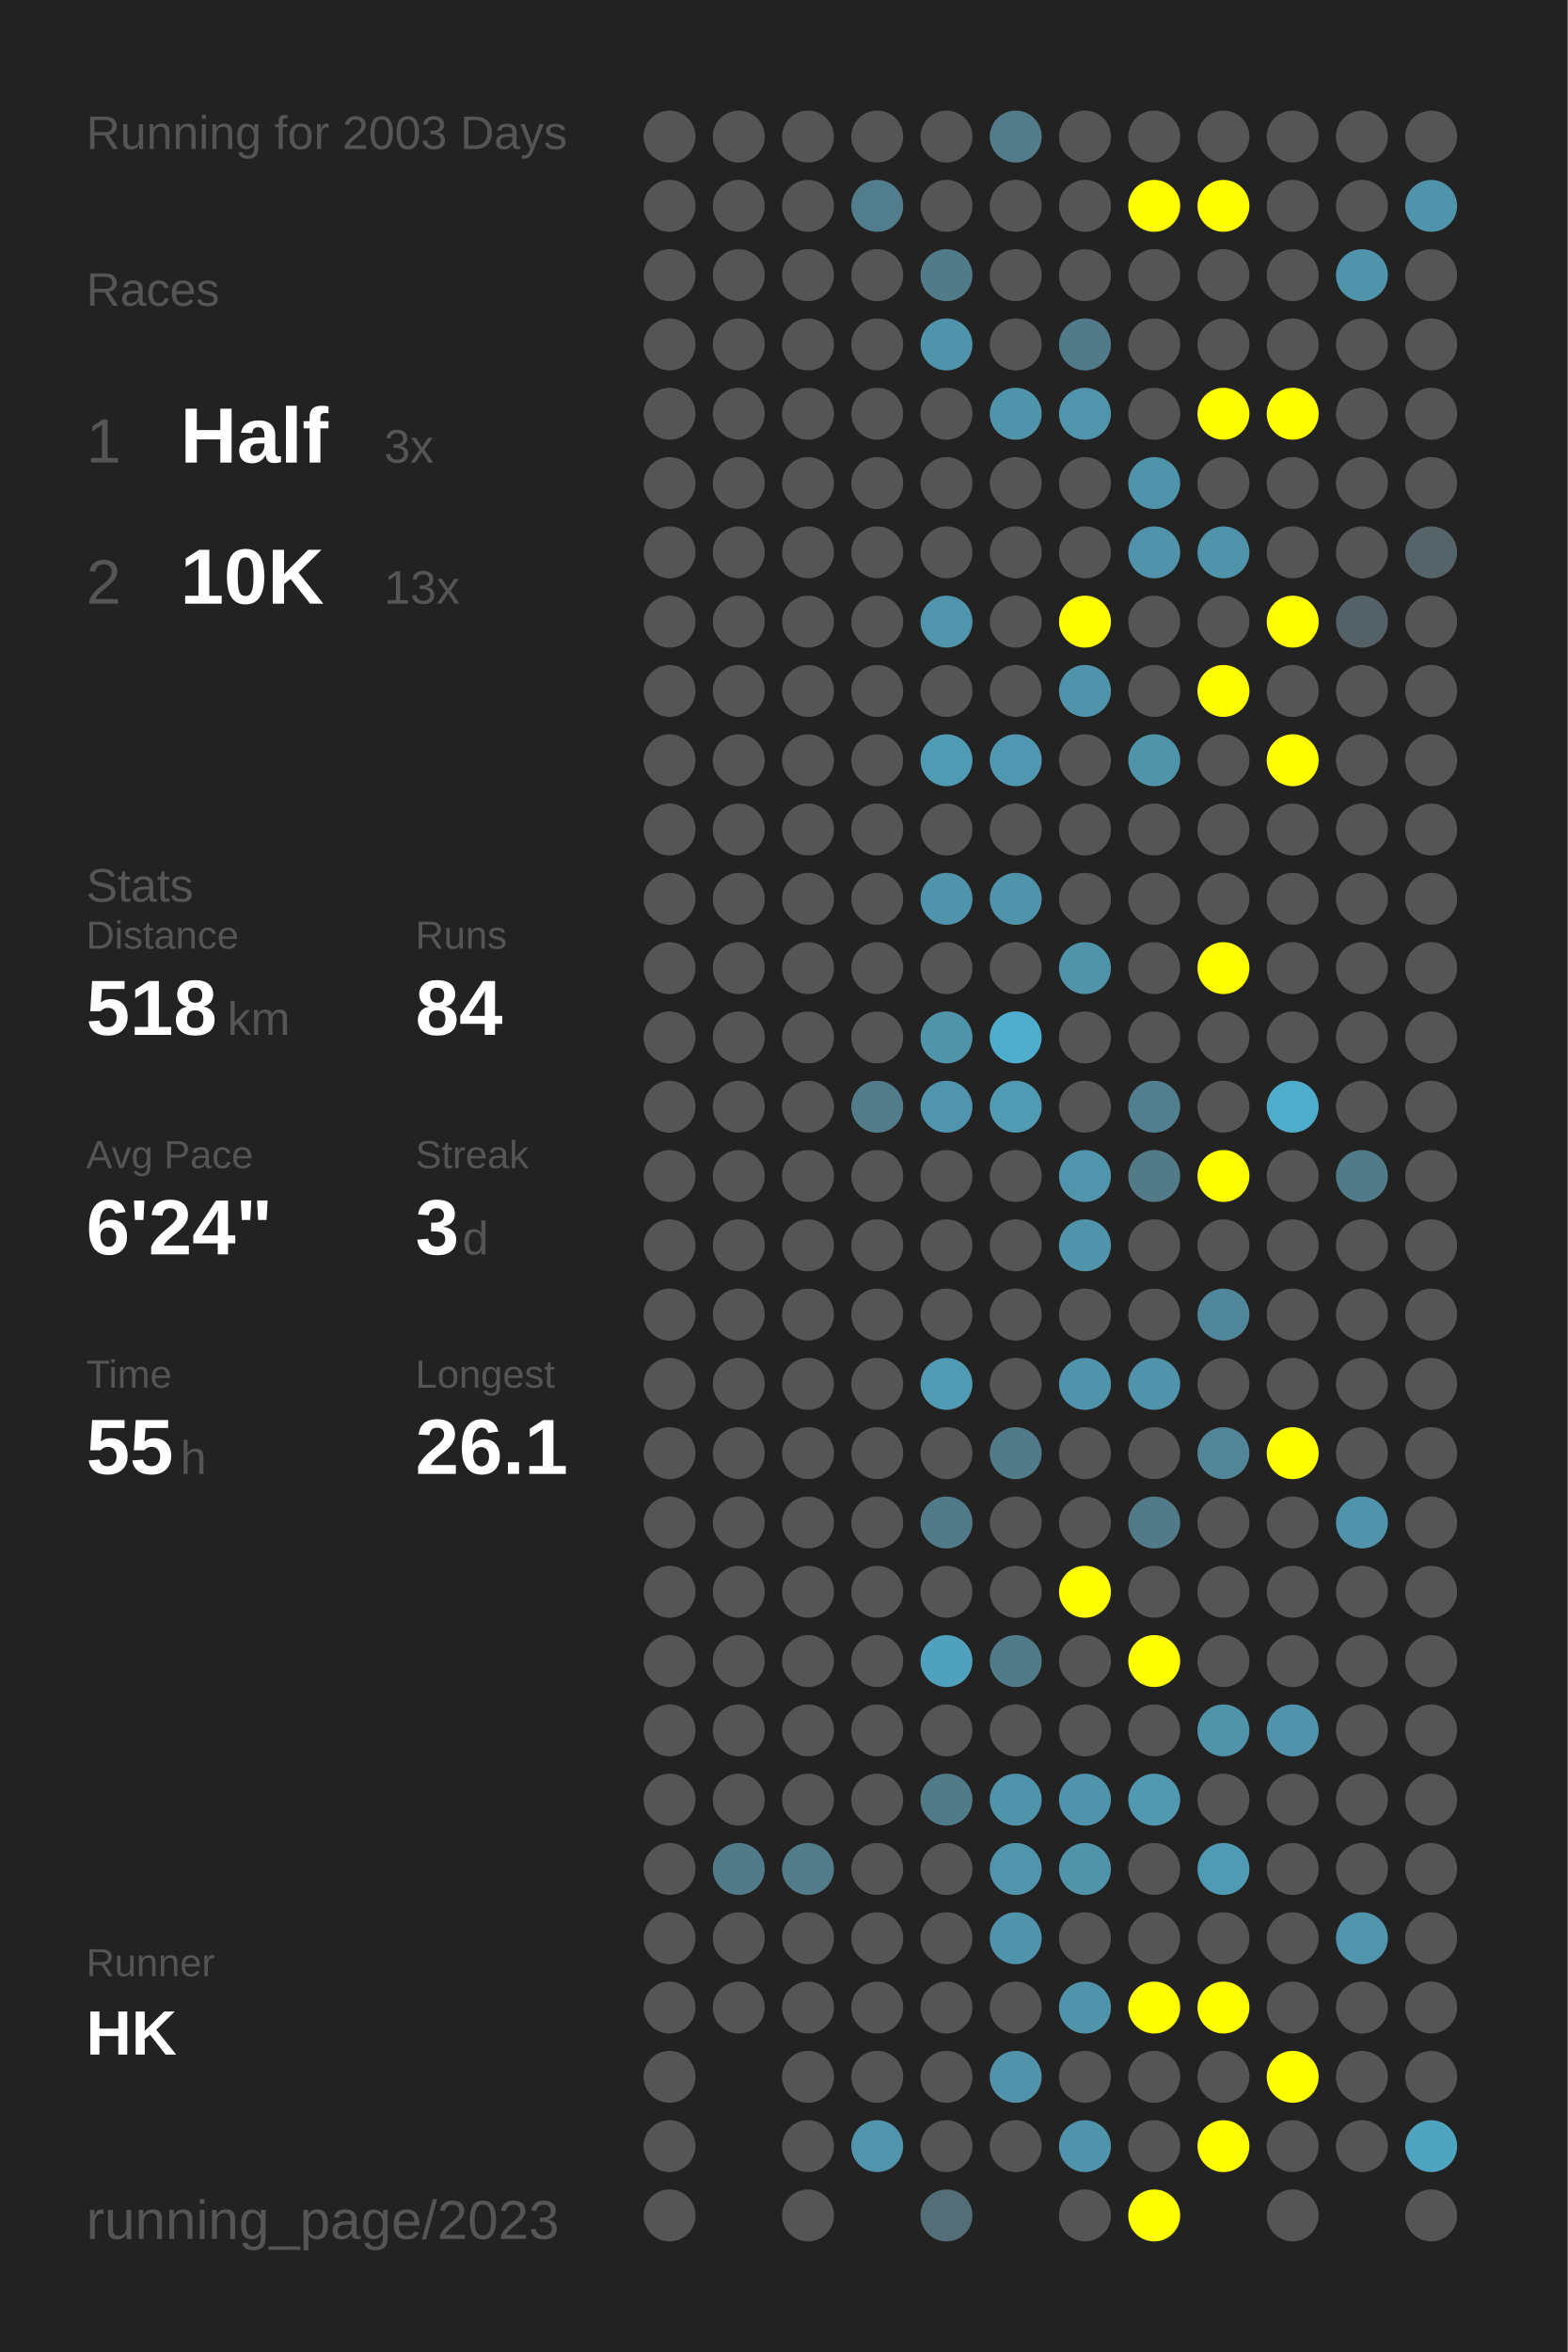
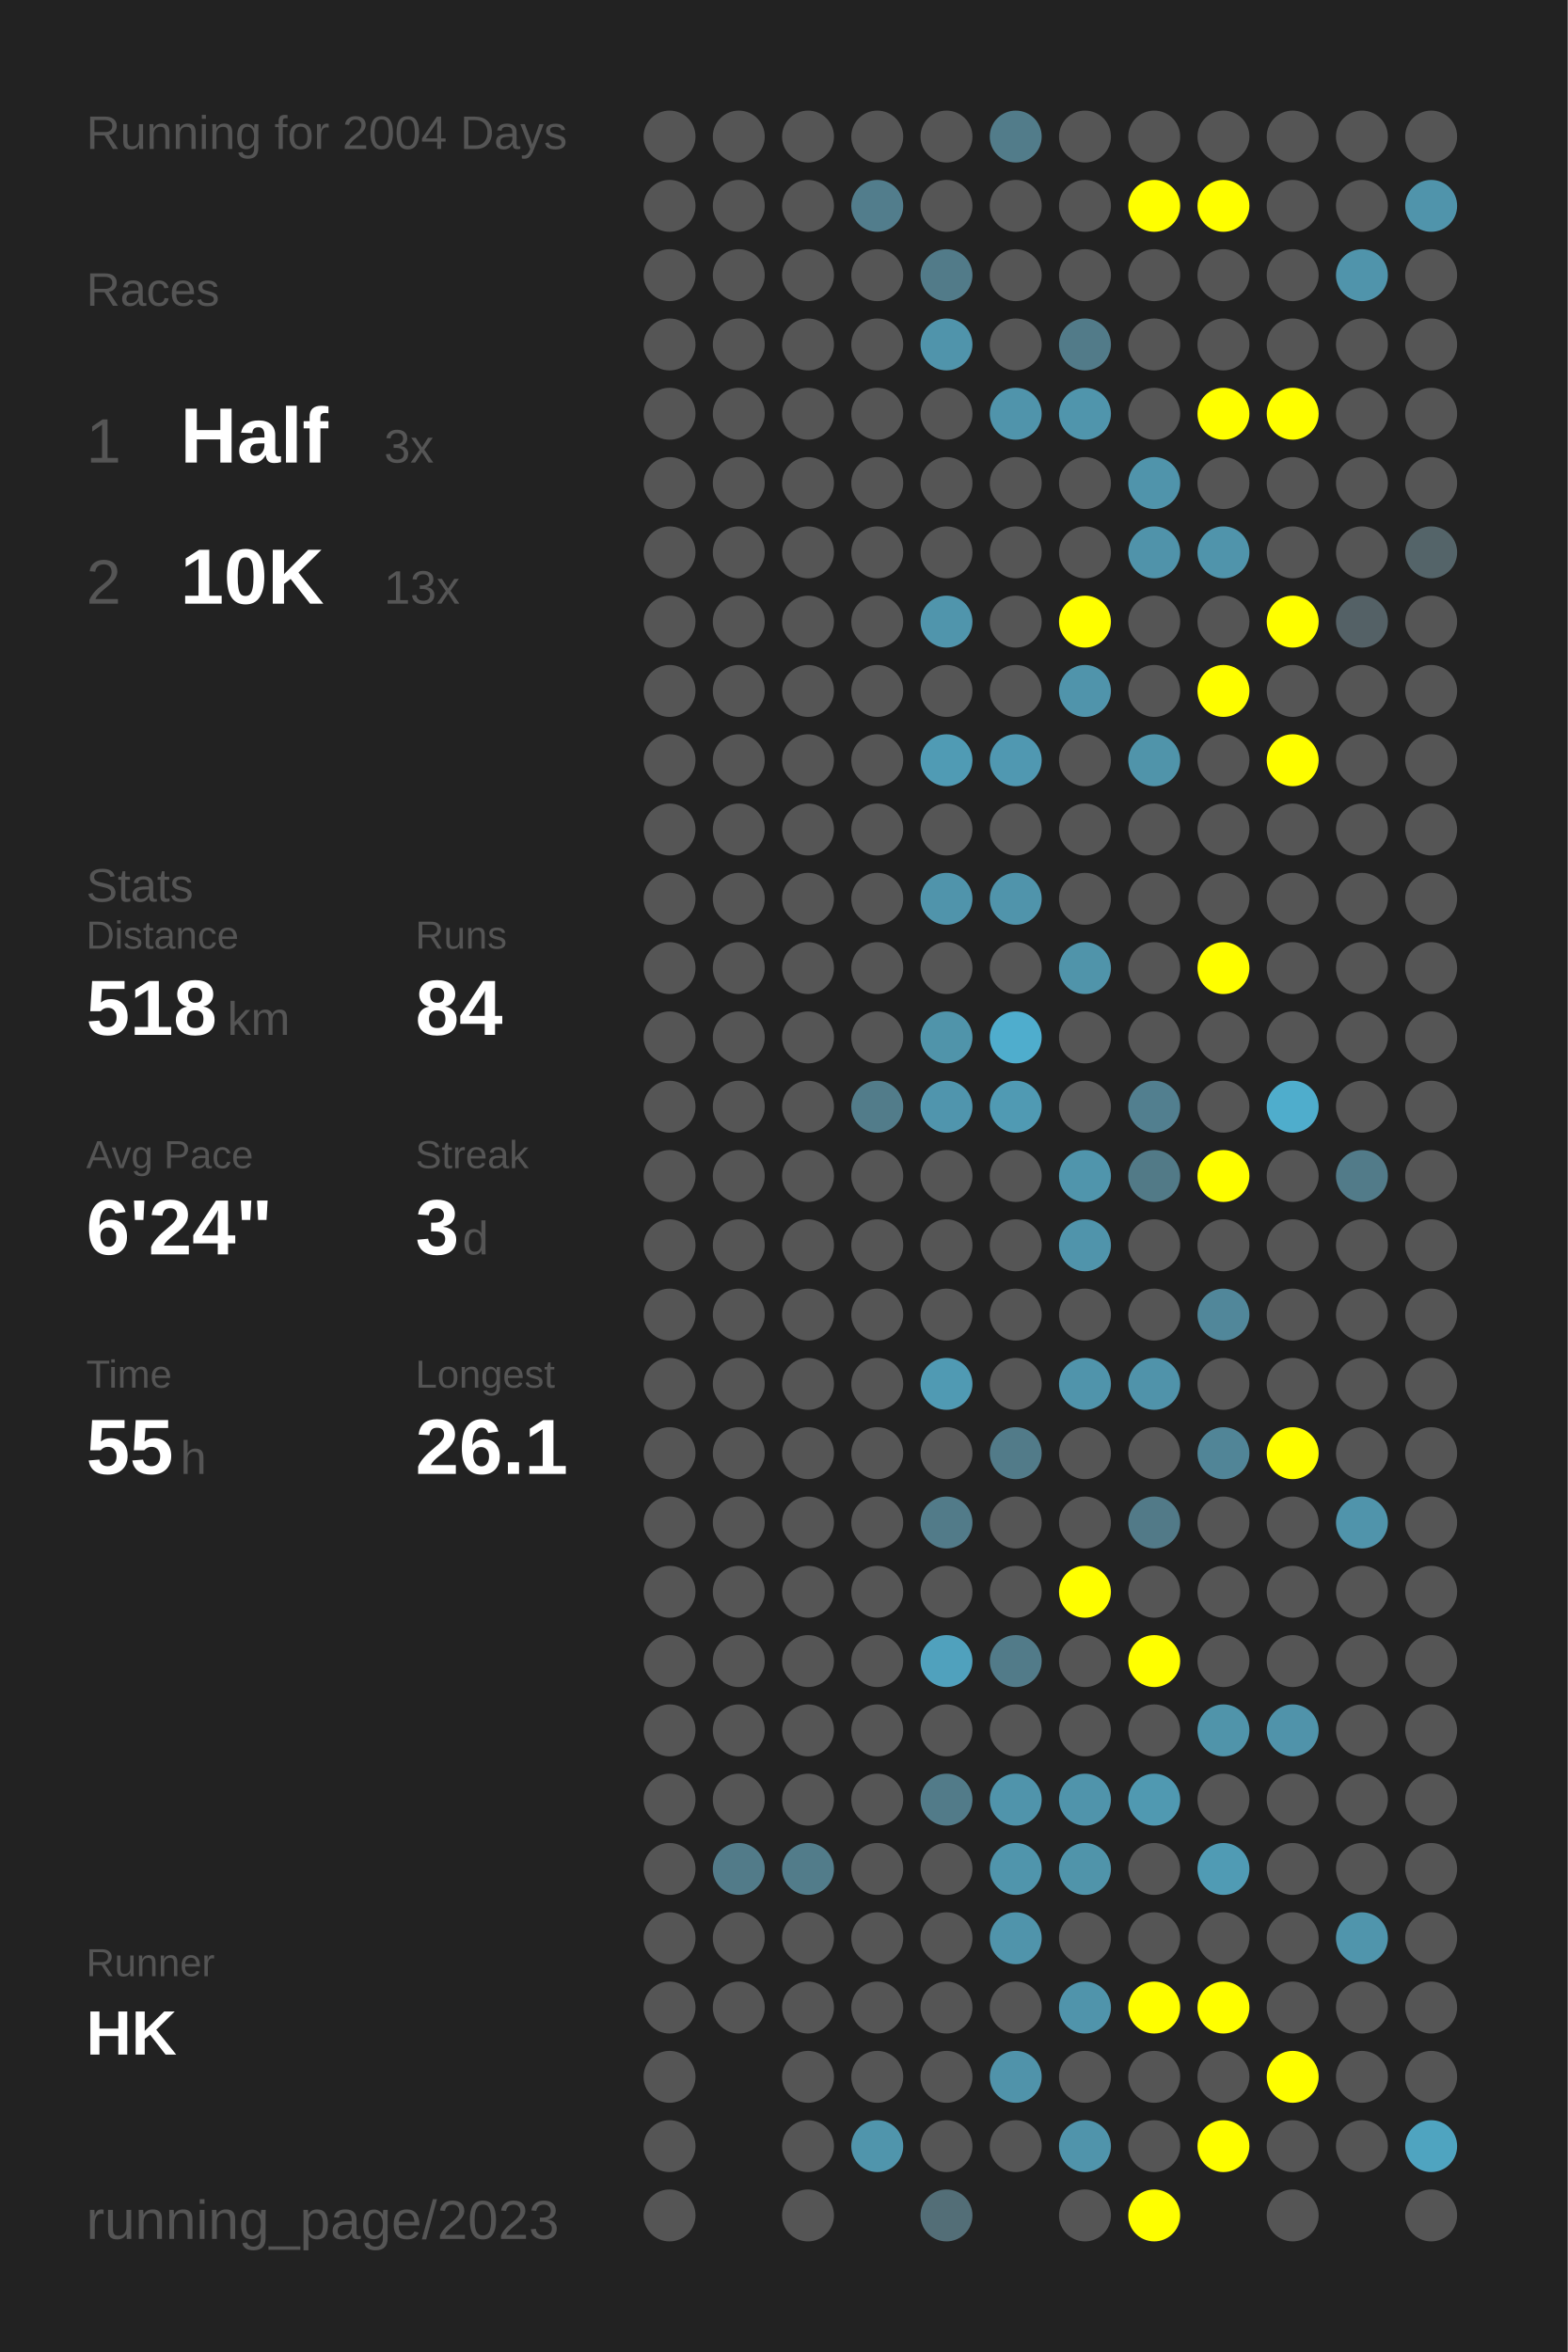
<svg xmlns="http://www.w3.org/2000/svg" baseProfile="full" height="300mm" version="1.1" viewBox="0,0,200,300" width="200mm">
  <defs />
  <rect fill="#222222" height="300" width="200" x="0" y="0" />
-   <text fill="#555555" style="font-size:6px; font-family:Arial;" x="11" y="19">Running for 2003 Days</text>
+   <text fill="#555555" style="font-size:6px; font-family:Arial;" x="11" y="19">Running for 2004 Days</text>
  <text fill="#555555" style="font-size:6px; font-family:Arial;" x="11" y="39">Races</text>
  <text fill="#555555" style="font-size:8px; font-family:Arial;" x="11" y="59">1</text>
  <text fill="#FFFFFF" style="font-size:10px; font-family:Arial; font-weight:bold;" x="23" y="59">Half</text>
  <text fill="#555555" style="font-size:6px; font-family:Arial;" x="49" y="59">3x</text>
  <text fill="#555555" style="font-size:8px; font-family:Arial;" x="11" y="77">2</text>
  <text fill="#FFFFFF" style="font-size:10px; font-family:Arial; font-weight:bold;" x="23" y="77">10K</text>
  <text fill="#555555" style="font-size:6px; font-family:Arial;" x="49" y="77">13x</text>
  <text fill="#555555" style="font-size:6px; font-family:Arial;" x="11" y="115">Stats</text>
  <text fill="#555555" style="font-size:5px; font-family:Arial;" x="11" y="121">Distance</text>
  <text fill="#FFFFFF" style="font-size:10px; font-family:Arial; font-weight:bold;" x="11" y="132">518</text>
  <text fill="#555555" style="font-size:6px; font-family:Arial;" x="29" y="132">km</text>
  <text fill="#555555" style="font-size:5px; font-family:Arial;" x="53" y="121">Runs</text>
  <text fill="#FFFFFF" style="font-size:10px; font-family:Arial; font-weight:bold;" x="53" y="132">84</text>
  <text fill="#555555" style="font-size:5px; font-family:Arial;" x="11" y="149">Avg Pace</text>
  <text fill="#FFFFFF" style="font-size:10px; font-family:Arial; font-weight:bold;" x="11" y="160">6'24"</text>
  <text fill="#555555" style="font-size:5px; font-family:Arial;" x="53" y="149">Streak</text>
  <text fill="#FFFFFF" style="font-size:10px; font-family:Arial; font-weight:bold;" x="53" y="160">3</text>
  <text fill="#555555" style="font-size:6px; font-family:Arial;" x="59" y="160">d</text>
  <text fill="#555555" style="font-size:5px; font-family:Arial;" x="11" y="177">Time</text>
  <text fill="#FFFFFF" style="font-size:10px; font-family:Arial; font-weight:bold;" x="11" y="188">55</text>
  <text fill="#555555" style="font-size:6px; font-family:Arial;" x="23" y="188">h</text>
  <text fill="#555555" style="font-size:5px; font-family:Arial;" x="53" y="177">Longest</text>
  <text fill="#FFFFFF" style="font-size:10px; font-family:Arial; font-weight:bold;" x="53" y="188">26.1</text>
  <text fill="#555555" style="font-size:5px; font-family:Arial;" x="11" y="252.065">Runner</text>
  <text fill="#FFFFFF" style="font-size:8px; font-family:Arial; font-weight:bold;" x="11" y="262.065">HK</text>
  <text fill="#555555" style="font-size:7px; font-family:Arial;" x="11" y="285.581">running_page/2023</text>
  <circle cx="85.417" cy="17.419" fill="#555555" r="3.312" />
  <circle cx="85.417" cy="26.258" fill="#555555" r="3.312" />
  <circle cx="85.417" cy="35.097" fill="#555555" r="3.312" />
  <circle cx="85.417" cy="43.935" fill="#555555" r="3.312" />
  <circle cx="85.417" cy="52.774" fill="#555555" r="3.312" />
  <circle cx="85.417" cy="61.613" fill="#555555" r="3.312" />
  <circle cx="85.417" cy="70.452" fill="#555555" r="3.312" />
  <circle cx="85.417" cy="79.29" fill="#555555" r="3.312" />
  <circle cx="85.417" cy="88.129" fill="#555555" r="3.312" />
  <circle cx="85.417" cy="96.968" fill="#555555" r="3.312" />
  <circle cx="85.417" cy="105.806" fill="#555555" r="3.312" />
  <circle cx="85.417" cy="114.645" fill="#555555" r="3.312" />
  <circle cx="85.417" cy="123.484" fill="#555555" r="3.312" />
  <circle cx="85.417" cy="132.323" fill="#555555" r="3.312" />
  <circle cx="85.417" cy="141.161" fill="#555555" r="3.312" />
  <circle cx="85.417" cy="150" fill="#555555" r="3.312" />
  <circle cx="85.417" cy="158.839" fill="#555555" r="3.312" />
  <circle cx="85.417" cy="167.677" fill="#555555" r="3.312" />
  <circle cx="85.417" cy="176.516" fill="#555555" r="3.312" />
  <circle cx="85.417" cy="185.355" fill="#555555" r="3.312" />
  <circle cx="85.417" cy="194.194" fill="#555555" r="3.312" />
  <circle cx="85.417" cy="203.032" fill="#555555" r="3.312" />
  <circle cx="85.417" cy="211.871" fill="#555555" r="3.312" />
  <circle cx="85.417" cy="220.71" fill="#555555" r="3.312" />
  <circle cx="85.417" cy="229.548" fill="#555555" r="3.312" />
  <circle cx="85.417" cy="238.387" fill="#555555" r="3.312" />
  <circle cx="85.417" cy="247.226" fill="#555555" r="3.312" />
  <circle cx="85.417" cy="256.065" fill="#555555" r="3.312" />
  <circle cx="85.417" cy="264.903" fill="#555555" r="3.312" />
  <circle cx="85.417" cy="273.742" fill="#555555" r="3.312" />
  <circle cx="85.417" cy="282.581" fill="#555555" r="3.312" />
  <circle cx="94.25" cy="17.419" fill="#555555" r="3.312" />
  <circle cx="94.25" cy="26.258" fill="#555555" r="3.312" />
  <circle cx="94.25" cy="35.097" fill="#555555" r="3.312" />
  <circle cx="94.25" cy="43.935" fill="#555555" r="3.312" />
  <circle cx="94.25" cy="52.774" fill="#555555" r="3.312" />
  <circle cx="94.25" cy="61.613" fill="#555555" r="3.312" />
  <circle cx="94.25" cy="70.452" fill="#555555" r="3.312" />
  <circle cx="94.25" cy="79.29" fill="#555555" r="3.312" />
  <circle cx="94.25" cy="88.129" fill="#555555" r="3.312" />
  <circle cx="94.25" cy="96.968" fill="#555555" r="3.312" />
  <circle cx="94.25" cy="105.806" fill="#555555" r="3.312" />
  <circle cx="94.25" cy="114.645" fill="#555555" r="3.312" />
  <circle cx="94.25" cy="123.484" fill="#555555" r="3.312" />
  <circle cx="94.25" cy="132.323" fill="#555555" r="3.312" />
  <circle cx="94.25" cy="141.161" fill="#555555" r="3.312" />
  <circle cx="94.25" cy="150" fill="#555555" r="3.312" />
  <circle cx="94.25" cy="158.839" fill="#555555" r="3.312" />
  <circle cx="94.25" cy="167.677" fill="#555555" r="3.312" />
  <circle cx="94.25" cy="176.516" fill="#555555" r="3.312" />
  <circle cx="94.25" cy="185.355" fill="#555555" r="3.312" />
  <circle cx="94.25" cy="194.194" fill="#555555" r="3.312" />
  <circle cx="94.25" cy="203.032" fill="#555555" r="3.312" />
  <circle cx="94.25" cy="211.871" fill="#555555" r="3.312" />
  <circle cx="94.25" cy="220.71" fill="#555555" r="3.312" />
  <circle cx="94.25" cy="229.548" fill="#555555" r="3.312" />
  <circle cx="94.25" cy="238.387" fill="#527b89" r="3.312" />
  <circle cx="94.25" cy="247.226" fill="#555555" r="3.312" />
  <circle cx="94.25" cy="256.065" fill="#555555" r="3.312" />
  <circle cx="103.083" cy="17.419" fill="#555555" r="3.312" />
  <circle cx="103.083" cy="26.258" fill="#555555" r="3.312" />
  <circle cx="103.083" cy="35.097" fill="#555555" r="3.312" />
  <circle cx="103.083" cy="43.935" fill="#555555" r="3.312" />
  <circle cx="103.083" cy="52.774" fill="#555555" r="3.312" />
  <circle cx="103.083" cy="61.613" fill="#555555" r="3.312" />
  <circle cx="103.083" cy="70.452" fill="#555555" r="3.312" />
  <circle cx="103.083" cy="79.29" fill="#555555" r="3.312" />
  <circle cx="103.083" cy="88.129" fill="#555555" r="3.312" />
  <circle cx="103.083" cy="96.968" fill="#555555" r="3.312" />
  <circle cx="103.083" cy="105.806" fill="#555555" r="3.312" />
  <circle cx="103.083" cy="114.645" fill="#555555" r="3.312" />
  <circle cx="103.083" cy="123.484" fill="#555555" r="3.312" />
  <circle cx="103.083" cy="132.323" fill="#555555" r="3.312" />
  <circle cx="103.083" cy="141.161" fill="#555555" r="3.312" />
  <circle cx="103.083" cy="150" fill="#555555" r="3.312" />
  <circle cx="103.083" cy="158.839" fill="#555555" r="3.312" />
  <circle cx="103.083" cy="167.677" fill="#555555" r="3.312" />
  <circle cx="103.083" cy="176.516" fill="#555555" r="3.312" />
  <circle cx="103.083" cy="185.355" fill="#555555" r="3.312" />
  <circle cx="103.083" cy="194.194" fill="#555555" r="3.312" />
  <circle cx="103.083" cy="203.032" fill="#555555" r="3.312" />
  <circle cx="103.083" cy="211.871" fill="#555555" r="3.312" />
  <circle cx="103.083" cy="220.71" fill="#555555" r="3.312" />
  <circle cx="103.083" cy="229.548" fill="#555555" r="3.312" />
  <circle cx="103.083" cy="238.387" fill="#527c8a" r="3.312" />
  <circle cx="103.083" cy="247.226" fill="#555555" r="3.312" />
  <circle cx="103.083" cy="256.065" fill="#555555" r="3.312" />
  <circle cx="103.083" cy="264.903" fill="#555555" r="3.312" />
  <circle cx="103.083" cy="273.742" fill="#555555" r="3.312" />
  <circle cx="103.083" cy="282.581" fill="#555555" r="3.312" />
  <circle cx="111.917" cy="17.419" fill="#555555" r="3.312" />
  <circle cx="111.917" cy="26.258" fill="#527d8c" r="3.312" />
  <circle cx="111.917" cy="35.097" fill="#555555" r="3.312" />
  <circle cx="111.917" cy="43.935" fill="#555555" r="3.312" />
  <circle cx="111.917" cy="52.774" fill="#555555" r="3.312" />
  <circle cx="111.917" cy="61.613" fill="#555555" r="3.312" />
  <circle cx="111.917" cy="70.452" fill="#555555" r="3.312" />
  <circle cx="111.917" cy="79.29" fill="#555555" r="3.312" />
  <circle cx="111.917" cy="88.129" fill="#555555" r="3.312" />
  <circle cx="111.917" cy="96.968" fill="#555555" r="3.312" />
  <circle cx="111.917" cy="105.806" fill="#555555" r="3.312" />
  <circle cx="111.917" cy="114.645" fill="#555555" r="3.312" />
  <circle cx="111.917" cy="123.484" fill="#555555" r="3.312" />
  <circle cx="111.917" cy="132.323" fill="#555555" r="3.312" />
  <circle cx="111.917" cy="141.161" fill="#527c8a" r="3.312" />
  <circle cx="111.917" cy="150" fill="#555555" r="3.312" />
  <circle cx="111.917" cy="158.839" fill="#555555" r="3.312" />
  <circle cx="111.917" cy="167.677" fill="#555555" r="3.312" />
  <circle cx="111.917" cy="176.516" fill="#555555" r="3.312" />
  <circle cx="111.917" cy="185.355" fill="#555555" r="3.312" />
  <circle cx="111.917" cy="194.194" fill="#555555" r="3.312" />
  <circle cx="111.917" cy="203.032" fill="#555555" r="3.312" />
  <circle cx="111.917" cy="211.871" fill="#555555" r="3.312" />
  <circle cx="111.917" cy="220.71" fill="#555555" r="3.312" />
  <circle cx="111.917" cy="229.548" fill="#555555" r="3.312" />
  <circle cx="111.917" cy="238.387" fill="#555555" r="3.312" />
  <circle cx="111.917" cy="247.226" fill="#555555" r="3.312" />
  <circle cx="111.917" cy="256.065" fill="#555555" r="3.312" />
  <circle cx="111.917" cy="264.903" fill="#555555" r="3.312" />
  <circle cx="111.917" cy="273.742" fill="#5095ac" r="3.312" />
  <circle cx="120.75" cy="17.419" fill="#555555" r="3.312" />
  <circle cx="120.75" cy="26.258" fill="#555555" r="3.312" />
  <circle cx="120.75" cy="35.097" fill="#527b89" r="3.312" />
  <circle cx="120.75" cy="43.935" fill="#5094ab" r="3.312" />
  <circle cx="120.75" cy="52.774" fill="#555555" r="3.312" />
  <circle cx="120.75" cy="61.613" fill="#555555" r="3.312" />
  <circle cx="120.75" cy="70.452" fill="#555555" r="3.312" />
  <circle cx="120.75" cy="79.29" fill="#5095ac" r="3.312" />
  <circle cx="120.75" cy="88.129" fill="#555555" r="3.312" />
  <circle cx="120.75" cy="96.968" fill="#509bb4" r="3.312" />
  <circle cx="120.75" cy="105.806" fill="#555555" r="3.312" />
  <circle cx="120.75" cy="114.645" fill="#5094ab" r="3.312" />
  <circle cx="120.75" cy="123.484" fill="#555555" r="3.312" />
  <circle cx="120.75" cy="132.323" fill="#5094aa" r="3.312" />
  <circle cx="120.75" cy="141.161" fill="#5095ad" r="3.312" />
  <circle cx="120.75" cy="150" fill="#555555" r="3.312" />
  <circle cx="120.75" cy="158.839" fill="#555555" r="3.312" />
  <circle cx="120.75" cy="167.677" fill="#555555" r="3.312" />
  <circle cx="120.75" cy="176.516" fill="#509ab3" r="3.312" />
  <circle cx="120.75" cy="185.355" fill="#555555" r="3.312" />
  <circle cx="120.75" cy="194.194" fill="#527b89" r="3.312" />
  <circle cx="120.75" cy="203.032" fill="#555555" r="3.312" />
  <circle cx="120.75" cy="211.871" fill="#50a1bd" r="3.312" />
  <circle cx="120.75" cy="220.71" fill="#555555" r="3.312" />
  <circle cx="120.75" cy="229.548" fill="#527b89" r="3.312" />
  <circle cx="120.75" cy="238.387" fill="#555555" r="3.312" />
  <circle cx="120.75" cy="247.226" fill="#555555" r="3.312" />
  <circle cx="120.75" cy="256.065" fill="#555555" r="3.312" />
  <circle cx="120.75" cy="264.903" fill="#555555" r="3.312" />
  <circle cx="120.75" cy="273.742" fill="#555555" r="3.312" />
  <circle cx="120.75" cy="282.581" fill="#536e77" r="3.312" />
  <circle cx="129.583" cy="17.419" fill="#527c8a" r="3.312" />
  <circle cx="129.583" cy="26.258" fill="#555555" r="3.312" />
  <circle cx="129.583" cy="35.097" fill="#555555" r="3.312" />
  <circle cx="129.583" cy="43.935" fill="#555555" r="3.312" />
  <circle cx="129.583" cy="52.774" fill="#5094ab" r="3.312" />
  <circle cx="129.583" cy="61.613" fill="#555555" r="3.312" />
  <circle cx="129.583" cy="70.452" fill="#555555" r="3.312" />
  <circle cx="129.583" cy="79.29" fill="#555555" r="3.312" />
  <circle cx="129.583" cy="88.129" fill="#555555" r="3.312" />
  <circle cx="129.583" cy="96.968" fill="#5098b1" r="3.312" />
  <circle cx="129.583" cy="105.806" fill="#555555" r="3.312" />
  <circle cx="129.583" cy="114.645" fill="#5094ab" r="3.312" />
  <circle cx="129.583" cy="123.484" fill="#555555" r="3.312" />
  <circle cx="129.583" cy="132.323" fill="#4fadcd" r="3.312" />
  <circle cx="129.583" cy="141.161" fill="#509ab3" r="3.312" />
  <circle cx="129.583" cy="150" fill="#555555" r="3.312" />
  <circle cx="129.583" cy="158.839" fill="#555555" r="3.312" />
  <circle cx="129.583" cy="167.677" fill="#555555" r="3.312" />
  <circle cx="129.583" cy="176.516" fill="#555555" r="3.312" />
  <circle cx="129.583" cy="185.355" fill="#527b89" r="3.312" />
  <circle cx="129.583" cy="194.194" fill="#555555" r="3.312" />
  <circle cx="129.583" cy="203.032" fill="#555555" r="3.312" />
  <circle cx="129.583" cy="211.871" fill="#527b89" r="3.312" />
  <circle cx="129.583" cy="220.71" fill="#555555" r="3.312" />
  <circle cx="129.583" cy="229.548" fill="#5094ab" r="3.312" />
  <circle cx="129.583" cy="238.387" fill="#5095ac" r="3.312" />
  <circle cx="129.583" cy="247.226" fill="#5094ab" r="3.312" />
  <circle cx="129.583" cy="256.065" fill="#555555" r="3.312" />
  <circle cx="129.583" cy="264.903" fill="#5093aa" r="3.312" />
  <circle cx="129.583" cy="273.742" fill="#555555" r="3.312" />
  <circle cx="138.417" cy="17.419" fill="#555555" r="3.312" />
  <circle cx="138.417" cy="26.258" fill="#555555" r="3.312" />
  <circle cx="138.417" cy="35.097" fill="#555555" r="3.312" />
  <circle cx="138.417" cy="43.935" fill="#527b89" r="3.312" />
  <circle cx="138.417" cy="52.774" fill="#5095ac" r="3.312" />
  <circle cx="138.417" cy="61.613" fill="#555555" r="3.312" />
  <circle cx="138.417" cy="70.452" fill="#555555" r="3.312" />
  <circle cx="138.417" cy="79.29" fill="#FFFF00" r="3.312" />
  <circle cx="138.417" cy="88.129" fill="#5094ab" r="3.312" />
  <circle cx="138.417" cy="96.968" fill="#555555" r="3.312" />
  <circle cx="138.417" cy="105.806" fill="#555555" r="3.312" />
  <circle cx="138.417" cy="114.645" fill="#555555" r="3.312" />
  <circle cx="138.417" cy="123.484" fill="#5094aa" r="3.312" />
  <circle cx="138.417" cy="132.323" fill="#555555" r="3.312" />
  <circle cx="138.417" cy="141.161" fill="#555555" r="3.312" />
  <circle cx="138.417" cy="150" fill="#5095ac" r="3.312" />
  <circle cx="138.417" cy="158.839" fill="#5094ab" r="3.312" />
  <circle cx="138.417" cy="167.677" fill="#555555" r="3.312" />
  <circle cx="138.417" cy="176.516" fill="#5094ab" r="3.312" />
  <circle cx="138.417" cy="185.355" fill="#555555" r="3.312" />
  <circle cx="138.417" cy="194.194" fill="#555555" r="3.312" />
  <circle cx="138.417" cy="203.032" fill="#FFFF00" r="3.312" />
  <circle cx="138.417" cy="211.871" fill="#555555" r="3.312" />
  <circle cx="138.417" cy="220.71" fill="#555555" r="3.312" />
  <circle cx="138.417" cy="229.548" fill="#5094ab" r="3.312" />
  <circle cx="138.417" cy="238.387" fill="#5094aa" r="3.312" />
  <circle cx="138.417" cy="247.226" fill="#555555" r="3.312" />
  <circle cx="138.417" cy="256.065" fill="#5094ab" r="3.312" />
  <circle cx="138.417" cy="264.903" fill="#555555" r="3.312" />
  <circle cx="138.417" cy="273.742" fill="#5094ab" r="3.312" />
  <circle cx="138.417" cy="282.581" fill="#555555" r="3.312" />
  <circle cx="147.25" cy="17.419" fill="#555555" r="3.312" />
  <circle cx="147.25" cy="26.258" fill="#FFFF00" r="3.312" />
  <circle cx="147.25" cy="35.097" fill="#555555" r="3.312" />
  <circle cx="147.25" cy="43.935" fill="#555555" r="3.312" />
  <circle cx="147.25" cy="52.774" fill="#555555" r="3.312" />
  <circle cx="147.25" cy="61.613" fill="#5094ab" r="3.312" />
  <circle cx="147.25" cy="70.452" fill="#5093aa" r="3.312" />
  <circle cx="147.25" cy="79.29" fill="#555555" r="3.312" />
  <circle cx="147.25" cy="88.129" fill="#555555" r="3.312" />
  <circle cx="147.25" cy="96.968" fill="#5094aa" r="3.312" />
  <circle cx="147.25" cy="105.806" fill="#555555" r="3.312" />
  <circle cx="147.25" cy="114.645" fill="#555555" r="3.312" />
  <circle cx="147.25" cy="123.484" fill="#555555" r="3.312" />
  <circle cx="147.25" cy="132.323" fill="#555555" r="3.312" />
  <circle cx="147.25" cy="141.161" fill="#527f8f" r="3.312" />
  <circle cx="147.25" cy="150" fill="#527a87" r="3.312" />
  <circle cx="147.25" cy="158.839" fill="#555555" r="3.312" />
  <circle cx="147.25" cy="167.677" fill="#555555" r="3.312" />
  <circle cx="147.25" cy="176.516" fill="#5093aa" r="3.312" />
  <circle cx="147.25" cy="185.355" fill="#555555" r="3.312" />
  <circle cx="147.25" cy="194.194" fill="#527a88" r="3.312" />
  <circle cx="147.25" cy="203.032" fill="#555555" r="3.312" />
  <circle cx="147.25" cy="211.871" fill="#FFFF00" r="3.312" />
  <circle cx="147.25" cy="220.71" fill="#555555" r="3.312" />
  <circle cx="147.25" cy="229.548" fill="#5099b1" r="3.312" />
  <circle cx="147.25" cy="238.387" fill="#555555" r="3.312" />
  <circle cx="147.25" cy="247.226" fill="#555555" r="3.312" />
  <circle cx="147.25" cy="256.065" fill="#FFFF00" r="3.312" />
  <circle cx="147.25" cy="264.903" fill="#555555" r="3.312" />
  <circle cx="147.25" cy="273.742" fill="#555555" r="3.312" />
  <circle cx="147.25" cy="282.581" fill="#FFFF00" r="3.312" />
  <circle cx="156.083" cy="17.419" fill="#555555" r="3.312" />
  <circle cx="156.083" cy="26.258" fill="#FFFF00" r="3.312" />
  <circle cx="156.083" cy="35.097" fill="#555555" r="3.312" />
  <circle cx="156.083" cy="43.935" fill="#555555" r="3.312" />
  <circle cx="156.083" cy="52.774" fill="#FFFF00" r="3.312" />
  <circle cx="156.083" cy="61.613" fill="#555555" r="3.312" />
  <circle cx="156.083" cy="70.452" fill="#5094ab" r="3.312" />
  <circle cx="156.083" cy="79.29" fill="#555555" r="3.312" />
  <circle cx="156.083" cy="88.129" fill="#FFFF00" r="3.312" />
  <circle cx="156.083" cy="96.968" fill="#555555" r="3.312" />
  <circle cx="156.083" cy="105.806" fill="#555555" r="3.312" />
  <circle cx="156.083" cy="114.645" fill="#555555" r="3.312" />
  <circle cx="156.083" cy="123.484" fill="#FFFF00" r="3.312" />
  <circle cx="156.083" cy="132.323" fill="#555555" r="3.312" />
  <circle cx="156.083" cy="141.161" fill="#555555" r="3.312" />
  <circle cx="156.083" cy="150" fill="#FFFF00" r="3.312" />
  <circle cx="156.083" cy="158.839" fill="#555555" r="3.312" />
  <circle cx="156.083" cy="167.677" fill="#51879a" r="3.312" />
  <circle cx="156.083" cy="176.516" fill="#555555" r="3.312" />
  <circle cx="156.083" cy="185.355" fill="#518597" r="3.312" />
  <circle cx="156.083" cy="194.194" fill="#555555" r="3.312" />
  <circle cx="156.083" cy="203.032" fill="#555555" r="3.312" />
  <circle cx="156.083" cy="211.871" fill="#555555" r="3.312" />
  <circle cx="156.083" cy="220.71" fill="#5094aa" r="3.312" />
  <circle cx="156.083" cy="229.548" fill="#555555" r="3.312" />
  <circle cx="156.083" cy="238.387" fill="#509bb4" r="3.312" />
  <circle cx="156.083" cy="247.226" fill="#555555" r="3.312" />
  <circle cx="156.083" cy="256.065" fill="#FFFF00" r="3.312" />
  <circle cx="156.083" cy="264.903" fill="#555555" r="3.312" />
  <circle cx="156.083" cy="273.742" fill="#FFFF00" r="3.312" />
  <circle cx="164.917" cy="17.419" fill="#555555" r="3.312" />
  <circle cx="164.917" cy="26.258" fill="#555555" r="3.312" />
  <circle cx="164.917" cy="35.097" fill="#555555" r="3.312" />
  <circle cx="164.917" cy="43.935" fill="#555555" r="3.312" />
  <circle cx="164.917" cy="52.774" fill="#FFFF00" r="3.312" />
  <circle cx="164.917" cy="61.613" fill="#555555" r="3.312" />
  <circle cx="164.917" cy="70.452" fill="#555555" r="3.312" />
  <circle cx="164.917" cy="79.29" fill="#FFFF00" r="3.312" />
  <circle cx="164.917" cy="88.129" fill="#555555" r="3.312" />
  <circle cx="164.917" cy="96.968" fill="#FFFF00" r="3.312" />
  <circle cx="164.917" cy="105.806" fill="#555555" r="3.312" />
  <circle cx="164.917" cy="114.645" fill="#555555" r="3.312" />
  <circle cx="164.917" cy="123.484" fill="#555555" r="3.312" />
  <circle cx="164.917" cy="132.323" fill="#555555" r="3.312" />
  <circle cx="164.917" cy="141.161" fill="#4fadcc" r="3.312" />
  <circle cx="164.917" cy="150" fill="#555555" r="3.312" />
  <circle cx="164.917" cy="158.839" fill="#555555" r="3.312" />
  <circle cx="164.917" cy="167.677" fill="#555555" r="3.312" />
  <circle cx="164.917" cy="176.516" fill="#555555" r="3.312" />
  <circle cx="164.917" cy="185.355" fill="#FFFF00" r="3.312" />
  <circle cx="164.917" cy="194.194" fill="#555555" r="3.312" />
  <circle cx="164.917" cy="203.032" fill="#555555" r="3.312" />
  <circle cx="164.917" cy="211.871" fill="#555555" r="3.312" />
  <circle cx="164.917" cy="220.71" fill="#5093aa" r="3.312" />
  <circle cx="164.917" cy="229.548" fill="#555555" r="3.312" />
  <circle cx="164.917" cy="238.387" fill="#555555" r="3.312" />
  <circle cx="164.917" cy="247.226" fill="#555555" r="3.312" />
  <circle cx="164.917" cy="256.065" fill="#555555" r="3.312" />
  <circle cx="164.917" cy="264.903" fill="#FFFF00" r="3.312" />
  <circle cx="164.917" cy="273.742" fill="#555555" r="3.312" />
  <circle cx="164.917" cy="282.581" fill="#555555" r="3.312" />
  <circle cx="173.75" cy="17.419" fill="#555555" r="3.312" />
  <circle cx="173.75" cy="26.258" fill="#555555" r="3.312" />
  <circle cx="173.75" cy="35.097" fill="#5094ab" r="3.312" />
  <circle cx="173.75" cy="43.935" fill="#555555" r="3.312" />
  <circle cx="173.75" cy="52.774" fill="#555555" r="3.312" />
  <circle cx="173.75" cy="61.613" fill="#555555" r="3.312" />
  <circle cx="173.75" cy="70.452" fill="#555555" r="3.312" />
  <circle cx="173.75" cy="79.29" fill="#546166" r="3.312" />
  <circle cx="173.75" cy="88.129" fill="#555555" r="3.312" />
  <circle cx="173.75" cy="96.968" fill="#555555" r="3.312" />
  <circle cx="173.75" cy="105.806" fill="#555555" r="3.312" />
  <circle cx="173.75" cy="114.645" fill="#555555" r="3.312" />
  <circle cx="173.75" cy="123.484" fill="#555555" r="3.312" />
  <circle cx="173.75" cy="132.323" fill="#555555" r="3.312" />
  <circle cx="173.75" cy="141.161" fill="#555555" r="3.312" />
  <circle cx="173.75" cy="150" fill="#527b89" r="3.312" />
  <circle cx="173.75" cy="158.839" fill="#555555" r="3.312" />
  <circle cx="173.75" cy="167.677" fill="#555555" r="3.312" />
  <circle cx="173.75" cy="176.516" fill="#555555" r="3.312" />
  <circle cx="173.75" cy="185.355" fill="#555555" r="3.312" />
  <circle cx="173.75" cy="194.194" fill="#5094ab" r="3.312" />
  <circle cx="173.75" cy="203.032" fill="#555555" r="3.312" />
  <circle cx="173.75" cy="211.871" fill="#555555" r="3.312" />
  <circle cx="173.75" cy="220.71" fill="#555555" r="3.312" />
  <circle cx="173.75" cy="229.548" fill="#555555" r="3.312" />
  <circle cx="173.75" cy="238.387" fill="#555555" r="3.312" />
  <circle cx="173.75" cy="247.226" fill="#5095ac" r="3.312" />
  <circle cx="173.75" cy="256.065" fill="#555555" r="3.312" />
  <circle cx="173.75" cy="264.903" fill="#555555" r="3.312" />
  <circle cx="173.75" cy="273.742" fill="#555555" r="3.312" />
  <circle cx="182.583" cy="17.419" fill="#555555" r="3.312" />
  <circle cx="182.583" cy="26.258" fill="#5094ab" r="3.312" />
  <circle cx="182.583" cy="35.097" fill="#555555" r="3.312" />
  <circle cx="182.583" cy="43.935" fill="#555555" r="3.312" />
  <circle cx="182.583" cy="52.774" fill="#555555" r="3.312" />
  <circle cx="182.583" cy="61.613" fill="#555555" r="3.312" />
  <circle cx="182.583" cy="70.452" fill="#546469" r="3.312" />
  <circle cx="182.583" cy="79.29" fill="#555555" r="3.312" />
  <circle cx="182.583" cy="88.129" fill="#555555" r="3.312" />
  <circle cx="182.583" cy="96.968" fill="#555555" r="3.312" />
  <circle cx="182.583" cy="105.806" fill="#555555" r="3.312" />
  <circle cx="182.583" cy="114.645" fill="#555555" r="3.312" />
  <circle cx="182.583" cy="123.484" fill="#555555" r="3.312" />
  <circle cx="182.583" cy="132.323" fill="#555555" r="3.312" />
  <circle cx="182.583" cy="141.161" fill="#555555" r="3.312" />
  <circle cx="182.583" cy="150" fill="#555555" r="3.312" />
  <circle cx="182.583" cy="158.839" fill="#555555" r="3.312" />
  <circle cx="182.583" cy="167.677" fill="#555555" r="3.312" />
  <circle cx="182.583" cy="176.516" fill="#555555" r="3.312" />
  <circle cx="182.583" cy="185.355" fill="#555555" r="3.312" />
  <circle cx="182.583" cy="194.194" fill="#555555" r="3.312" />
  <circle cx="182.583" cy="203.032" fill="#555555" r="3.312" />
  <circle cx="182.583" cy="211.871" fill="#555555" r="3.312" />
  <circle cx="182.583" cy="220.71" fill="#555555" r="3.312" />
  <circle cx="182.583" cy="229.548" fill="#555555" r="3.312" />
  <circle cx="182.583" cy="238.387" fill="#555555" r="3.312" />
  <circle cx="182.583" cy="247.226" fill="#555555" r="3.312" />
  <circle cx="182.583" cy="256.065" fill="#555555" r="3.312" />
  <circle cx="182.583" cy="264.903" fill="#555555" r="3.312" />
  <circle cx="182.583" cy="273.742" fill="#4fa4c0" r="3.312" />
  <circle cx="182.583" cy="282.581" fill="#555555" r="3.312" />
</svg>
